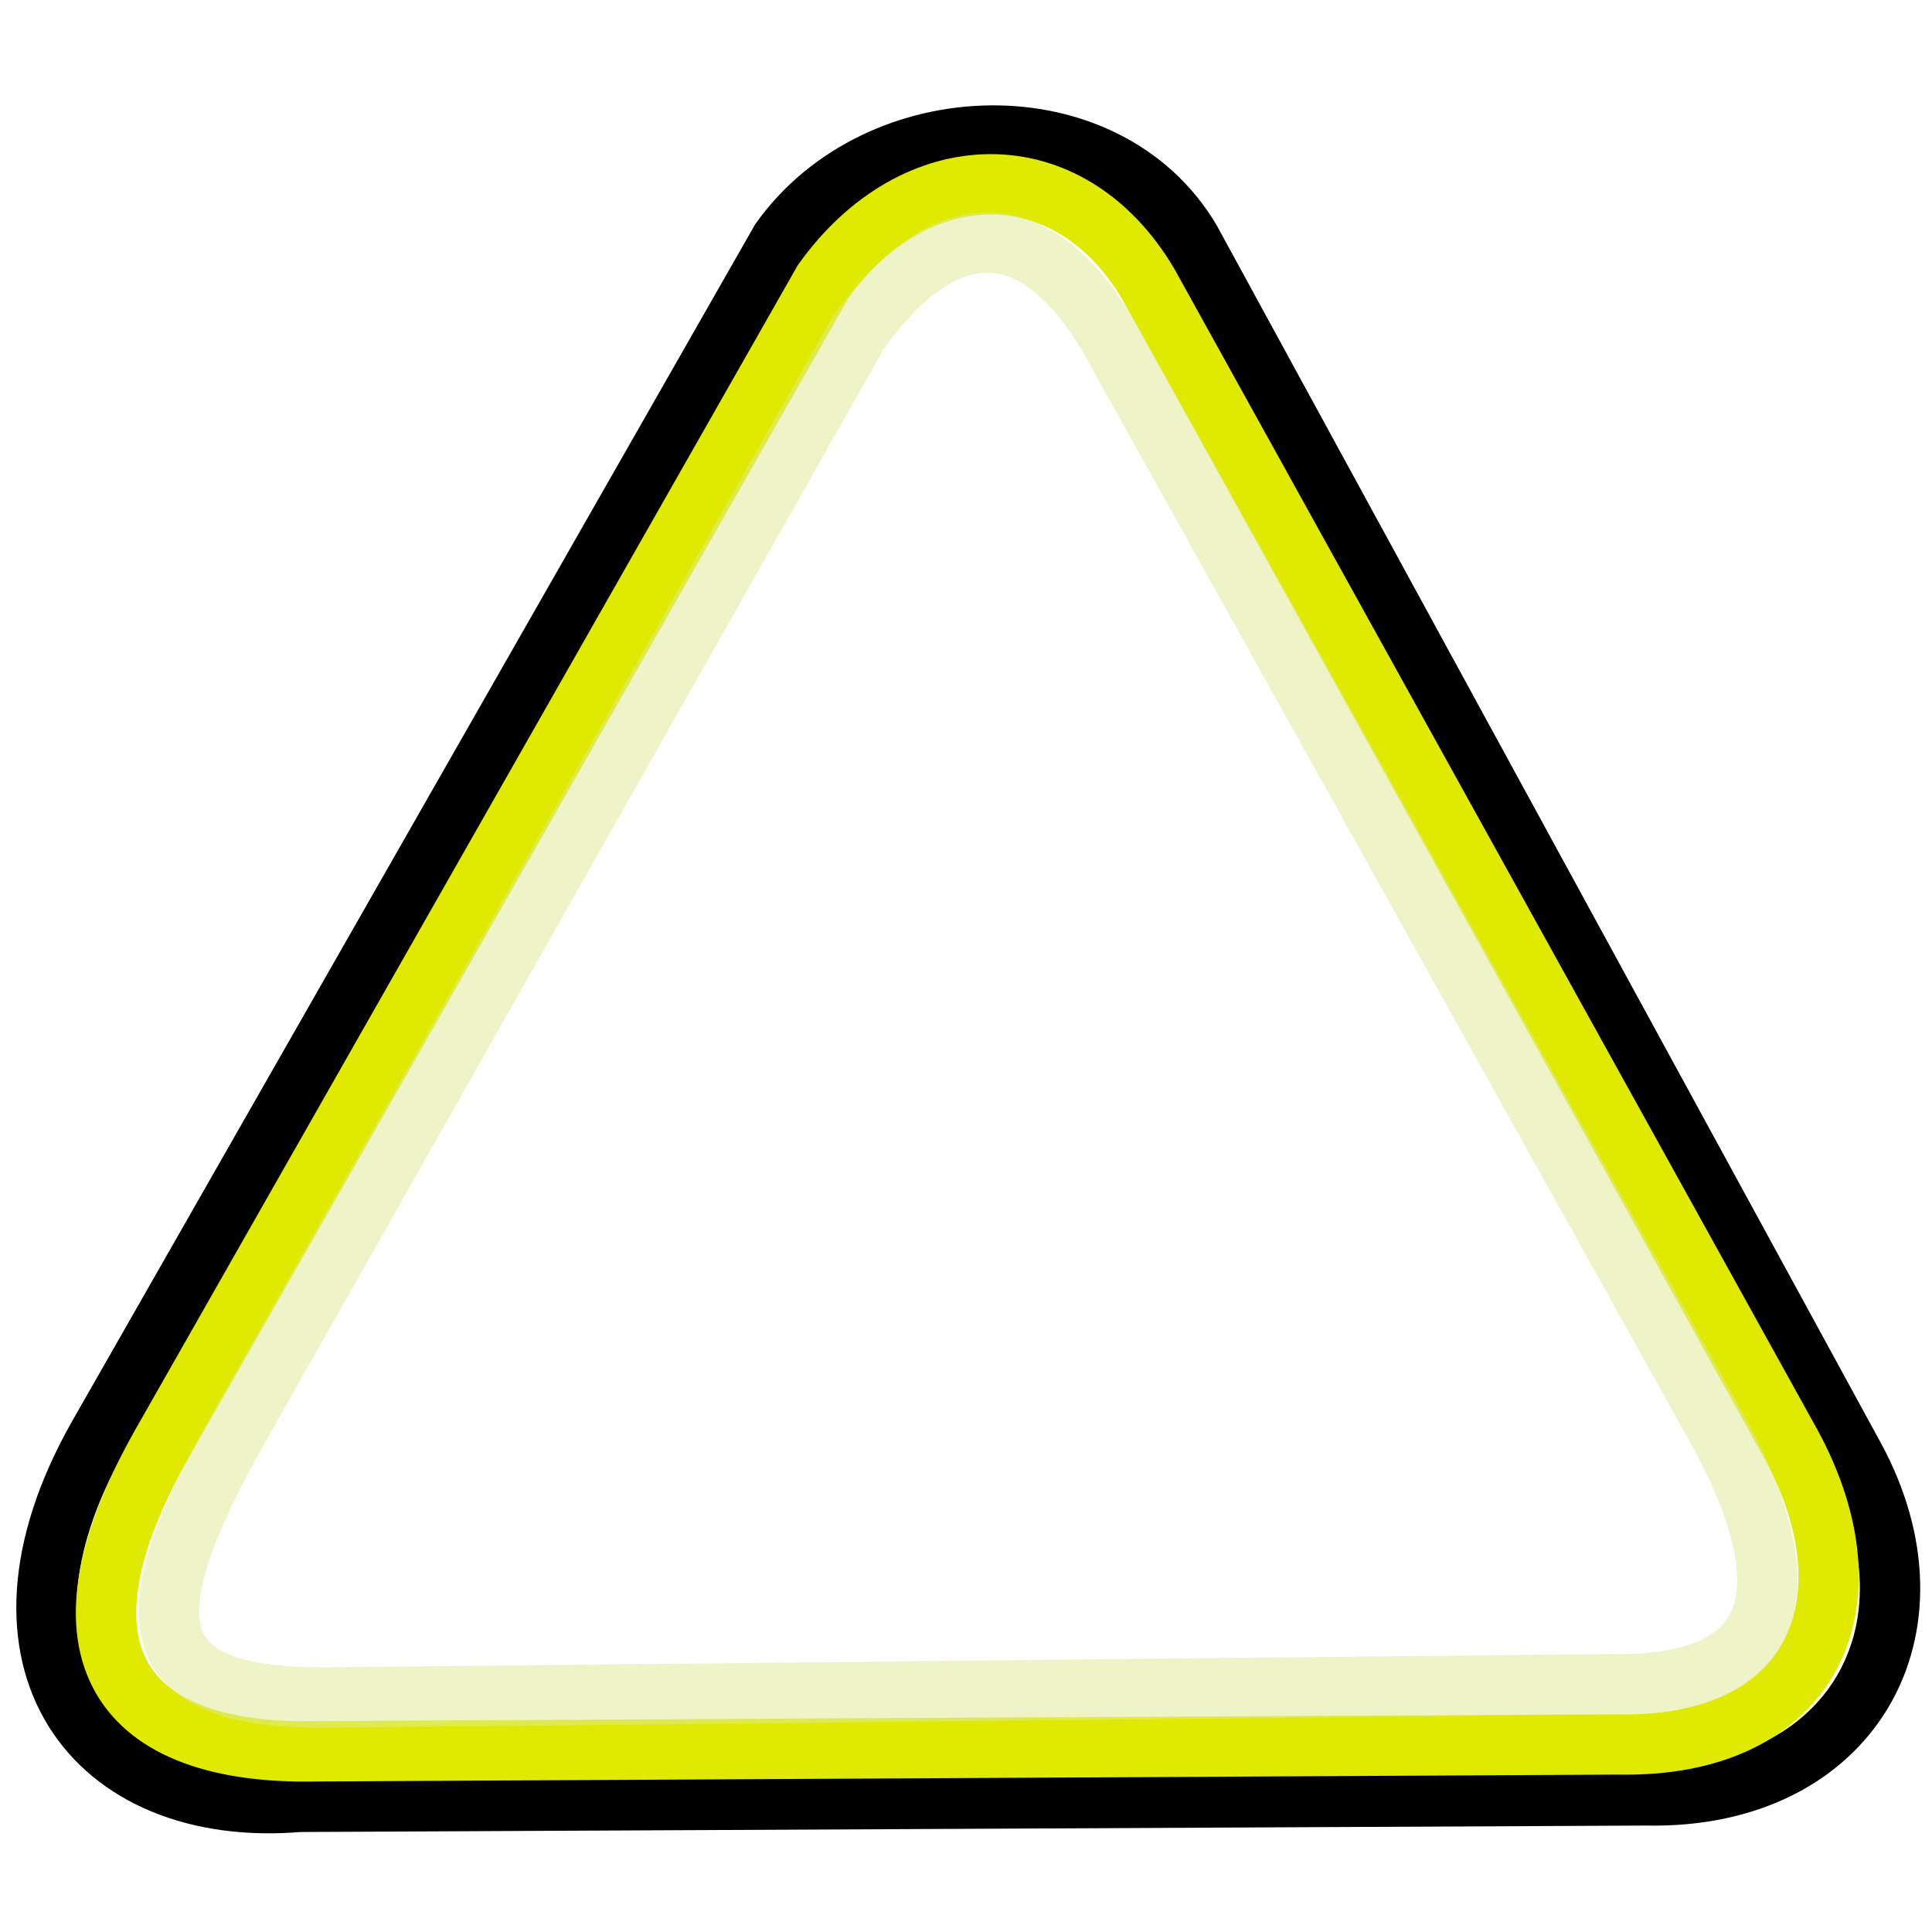
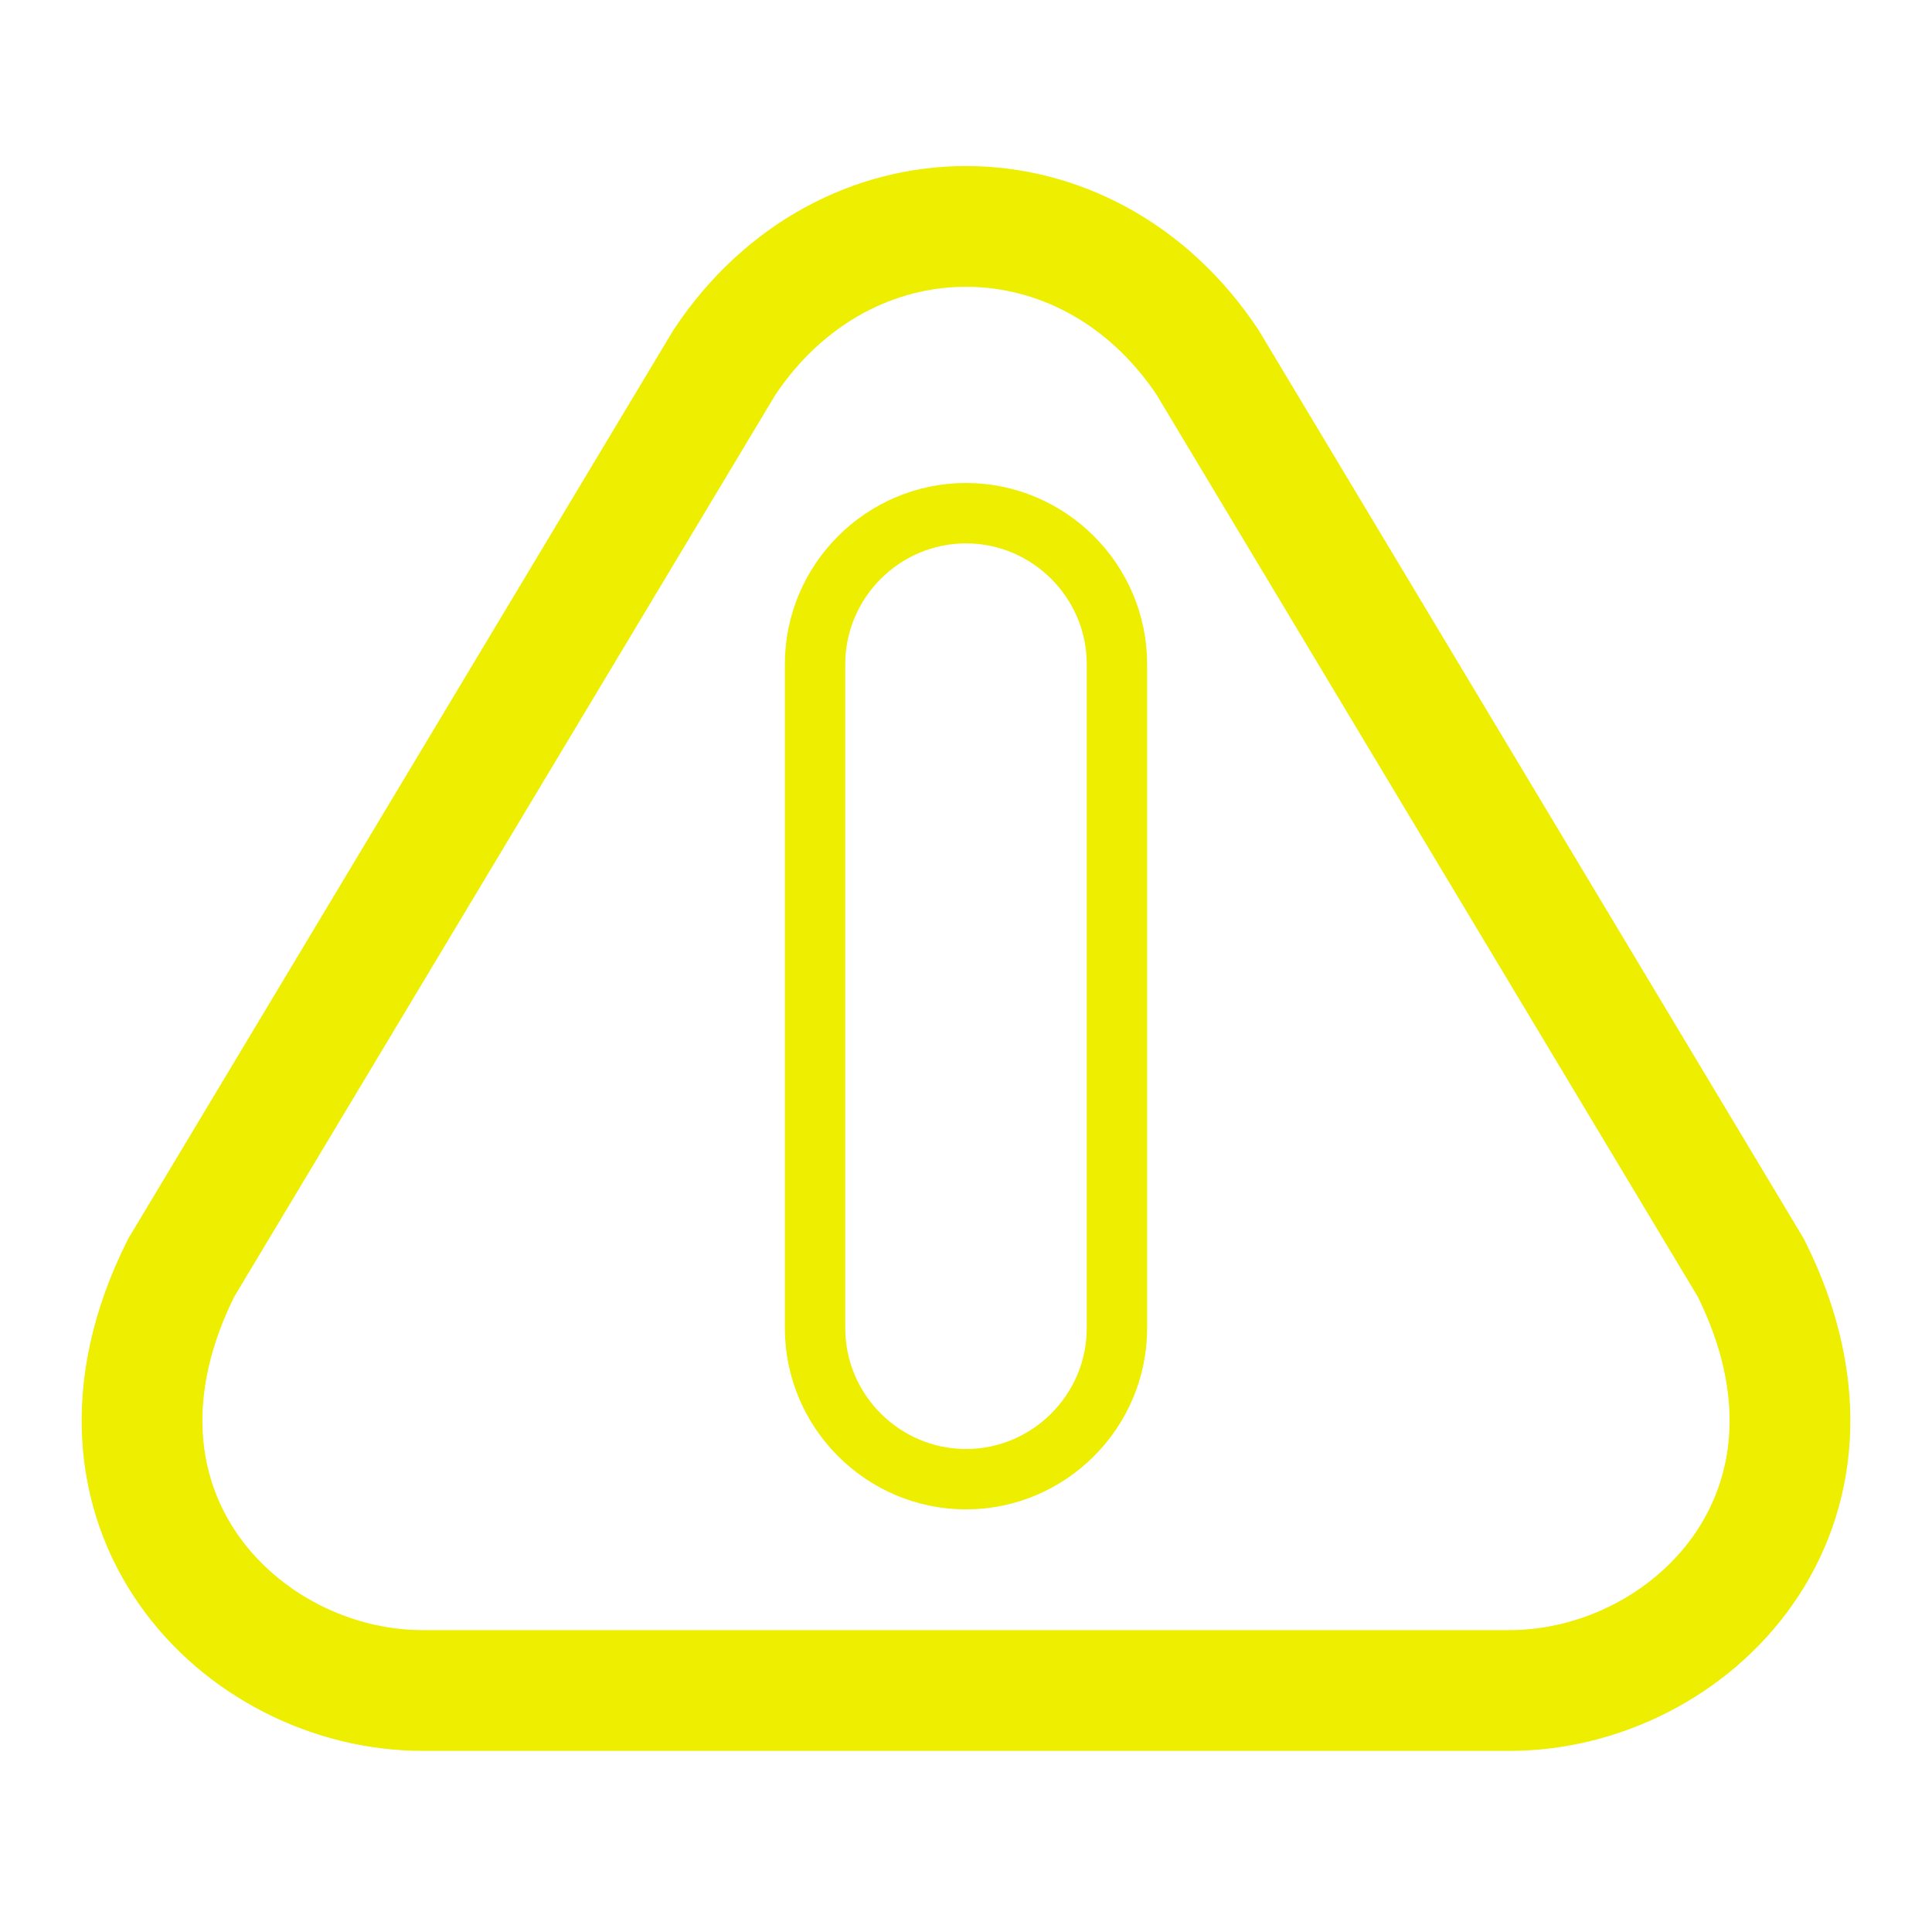
- <svg xmlns="http://www.w3.org/2000/svg" width="32" height="32" id="svg2" version="1.1">
-   <defs id="defs4" />
-   <g id="layer1" transform="translate(0,-1020.362)">
-     <path style="fill:none;stroke:#000000;stroke-width:1;stroke-linecap:butt;stroke-linejoin:miter;stroke-opacity:1;fill-opacity:1;stroke-miterlimit:4;stroke-dasharray:none" d="m 1.616,23.81 c -2.083,3.7 -0.072,6.322 3.341,6.034 L 27.263,29.737 c 3.412,0.072 4.993,-2.766 3.448,-5.603 L 19.72,3.983 c -1.401,-2.371 -5.172,-2.263 -6.789,-1e-7 z" id="path2985" transform="translate(0,1020.362)" />
-     <path style="fill:none;fill-opacity:1;stroke:#e0ea00;stroke-width:1;stroke-linecap:butt;stroke-linejoin:miter;stroke-miterlimit:4;stroke-dasharray:none;stroke-opacity:1" d="m 2.67,1044.298 c -1.954,3.471 -0.625,5.137 2.564,5.071 l 21.558,-0.114 c 3.201,0.068 4.32,-2.311 2.871,-4.973 l -10.645,-19.217 c -1.314,-2.224 -3.867,-2.163 -5.383,-0.04 z" id="path2985-3" />
-     <path style="fill:none;fill-opacity:1;stroke:#e0ea97;stroke-width:1;stroke-linecap:butt;stroke-linejoin:miter;stroke-miterlimit:4;stroke-dasharray:none;stroke-opacity:0.524" d="m 3.974,1043.974 c -1.827,3.228 -1.651,4.517 1.42,4.505 l 21.262,-0.221 c 2.992,0.063 3.156,-1.727 1.801,-4.203 l -10.096,-18.125 c -1.228,-2.068 -2.72,-2.046 -4.137,-0.071 z" id="path2985-3-6" />
-   </g>
+ <svg xmlns="http://www.w3.org/2000/svg" width="100%" height="100%" viewBox="0 0 32 32" preserveAspectRatio="xMidYMid meet" version="1.1">
+   <path stroke="#eeee00" stroke-width="2" fill="none" d="M 12,6 C 14,3 18,3 20,6 L 29,21 C 31,25 28,28 25,28 L 7,28 C 4,28 1,25 3,21 Z " />
+   <path stroke="#eeee00" stroke-width="1" fill="none" d="M 13.5,11 C 13.5,9.625 14.625,8.5 16,8.5 L 16,8.5 C 17.375,8.5 18.5,9.625 18.5,11 L 18.5,22 C 18.5,23.375 17.375,24.5 16,24.5 L 16,24.5 C 14.625,24.5 13.5,23.375 13.5,22 Z " />
</svg>
